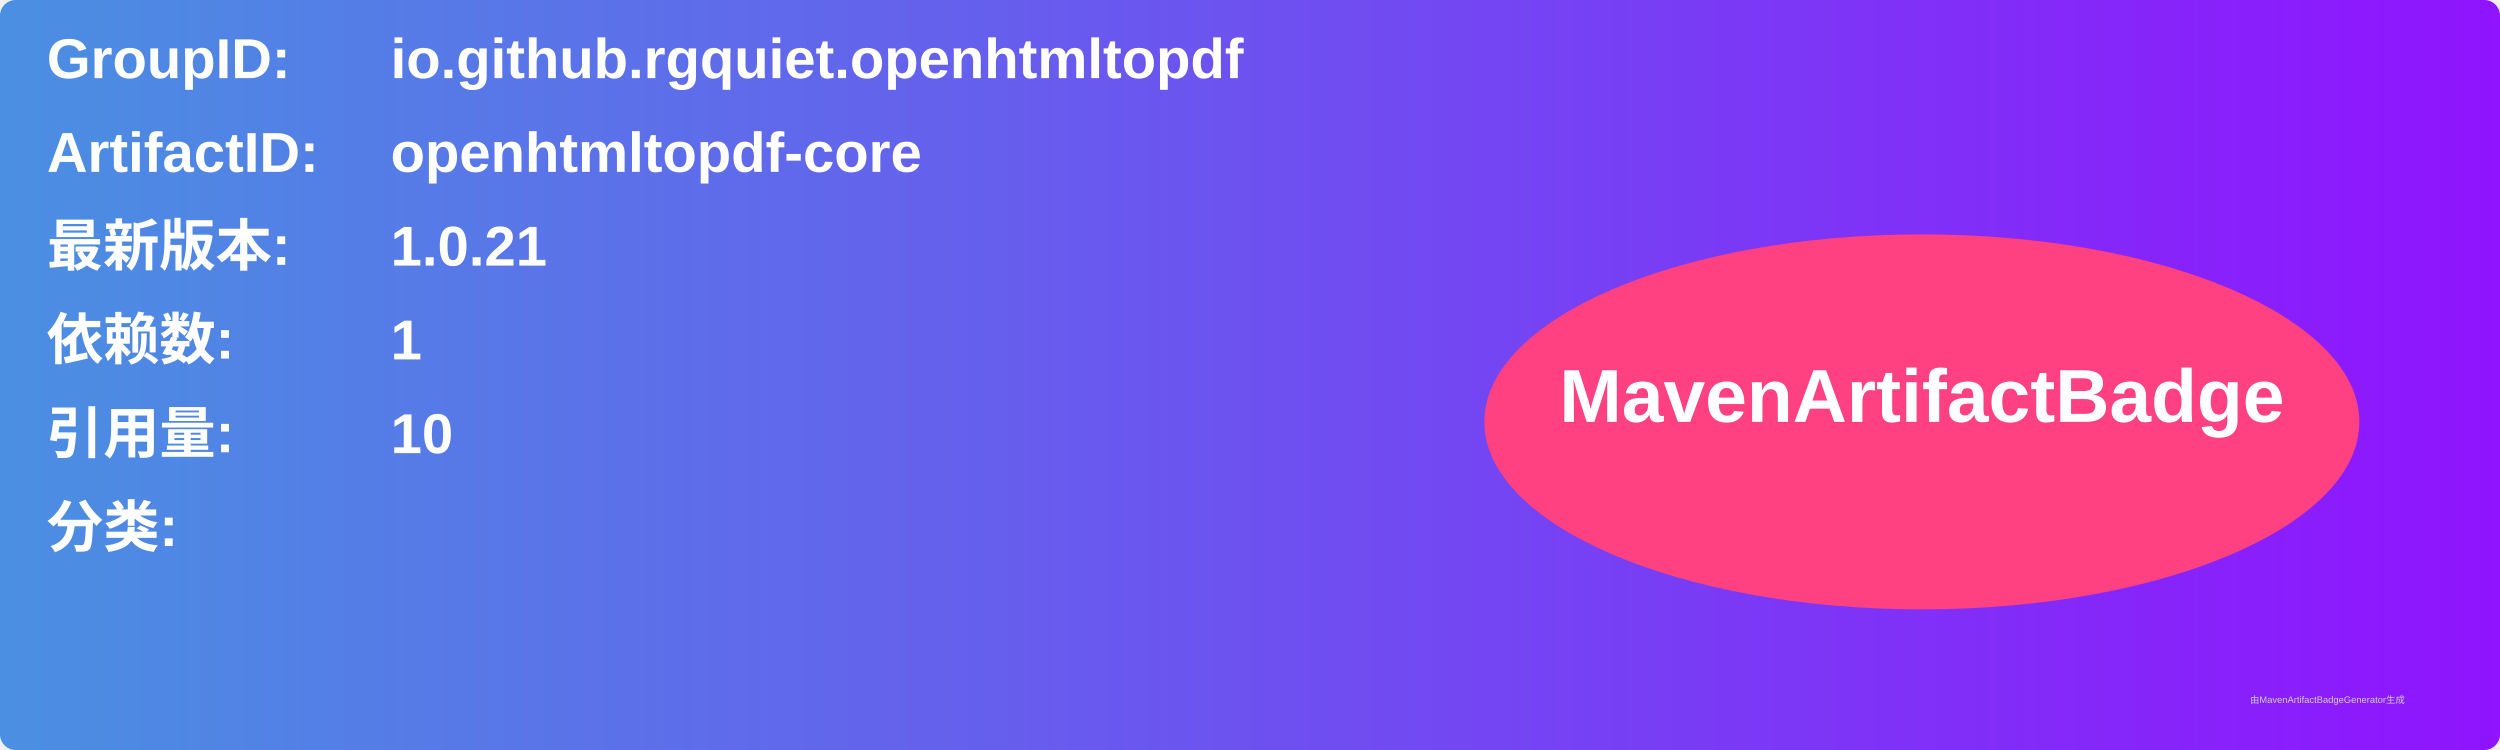
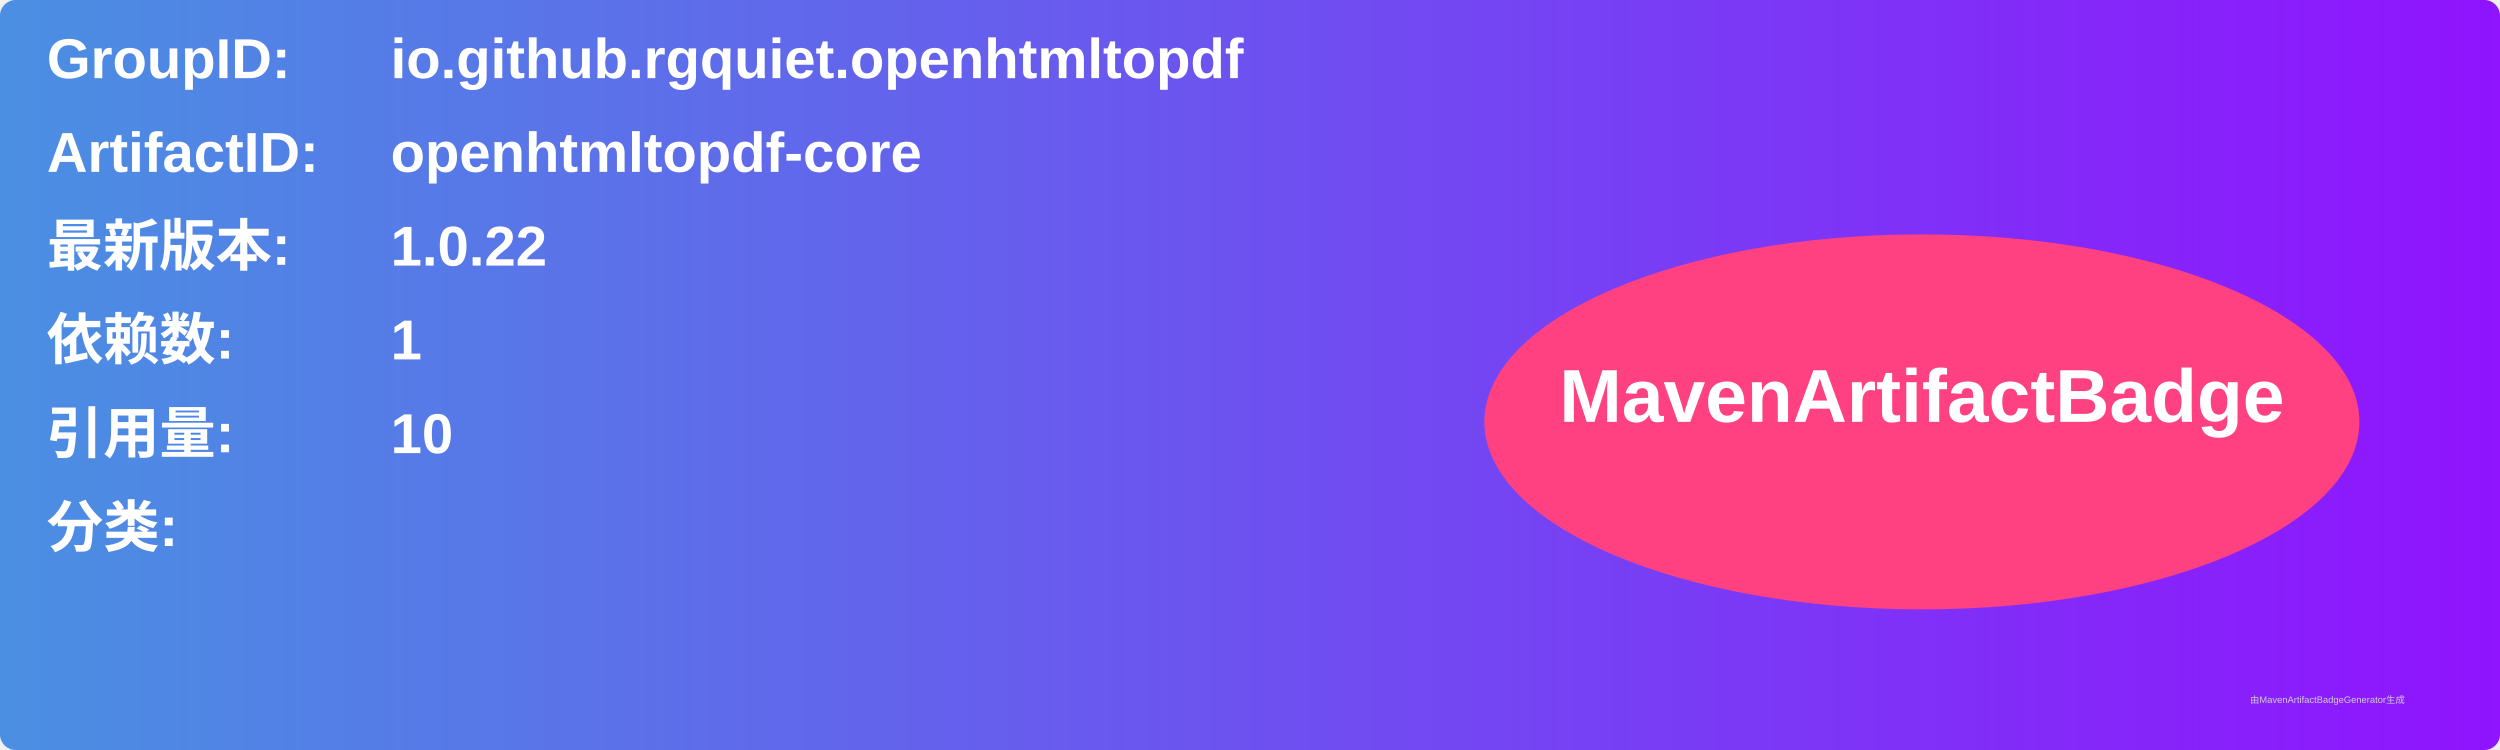
<svg xmlns="http://www.w3.org/2000/svg" width="800" height="240" viewBox="0 0 800 240">
  <linearGradient id="grad" x1="0%" y1="0%" x2="100%" y2="0%">
    <stop offset="0%" stop-color="#4a90e2" />
    <stop offset="100%" stop-color="#9013fe" />
  </linearGradient>
  <rect width="100%" height="100%" rx="5" ry="5" fill="url(#grad)" />
  <g transform="translate(15, 15)">
    <text x="0" y="10" font-family="Arial" font-size="18" fill="white" font-weight="bold" width="260">GroupID:</text>
    <text x="110" y="10" font-family="Arial" font-size="18" fill="white" font-weight="bold" width="460">io.github.rgquiet.openhtmltopdf</text>
    <text x="0" y="40" font-family="Arial" font-size="18" fill="white" font-weight="bold" width="260">ArtifactID:</text>
    <text x="110" y="40" font-family="Arial" font-size="18" fill="white" font-weight="bold" width="460">openhtmltopdf-core</text>
    <text x="0" y="70" font-family="Arial" font-size="18" fill="white" font-weight="bold">最新版本:</text>
    <text x="110" y="70" font-family="Arial" font-size="18" fill="white" font-weight="bold">
-       <tspan font-weight="bold">1.0.21</tspan>
+       <tspan font-weight="bold">1.0.22</tspan>
    </text>
    <text x="0" y="100" font-family="Arial" font-size="18" fill="white" font-weight="bold">依赖数: </text>
    <text x="110" y="100" font-family="Arial" font-size="18" fill="white">
      <tspan font-weight="bold">1</tspan>
    </text>
    <text x="0" y="130" font-family="Arial" font-size="18" fill="white" font-weight="bold">引用量: </text>
    <text x="110" y="130" font-family="Arial" font-size="18" fill="white">
      <tspan font-weight="bold">10</tspan>
    </text>
    <text x="0" y="160" font-family="Arial" font-size="18" fill="white" font-weight="bold">分类:</text>
    <text x="10" y="190" font-family="Arial" font-size="10" fill="white">
      <tspan font-weight="bold" />
    </text>
    <ellipse cx="600" cy="120" rx="140" ry="60" fill="#ff4081" />
    <text x="600" y="120" text-anchor="middle" font-family="Arial" font-size="24" fill="white" font-weight="bold">MavenArtifactBadge</text>
  </g>
  <text x="720" y="225" font-family="Arial" font-size="3" fill="#d0d0d0">由MavenArtifactBadgeGenerator生成</text>
</svg>
